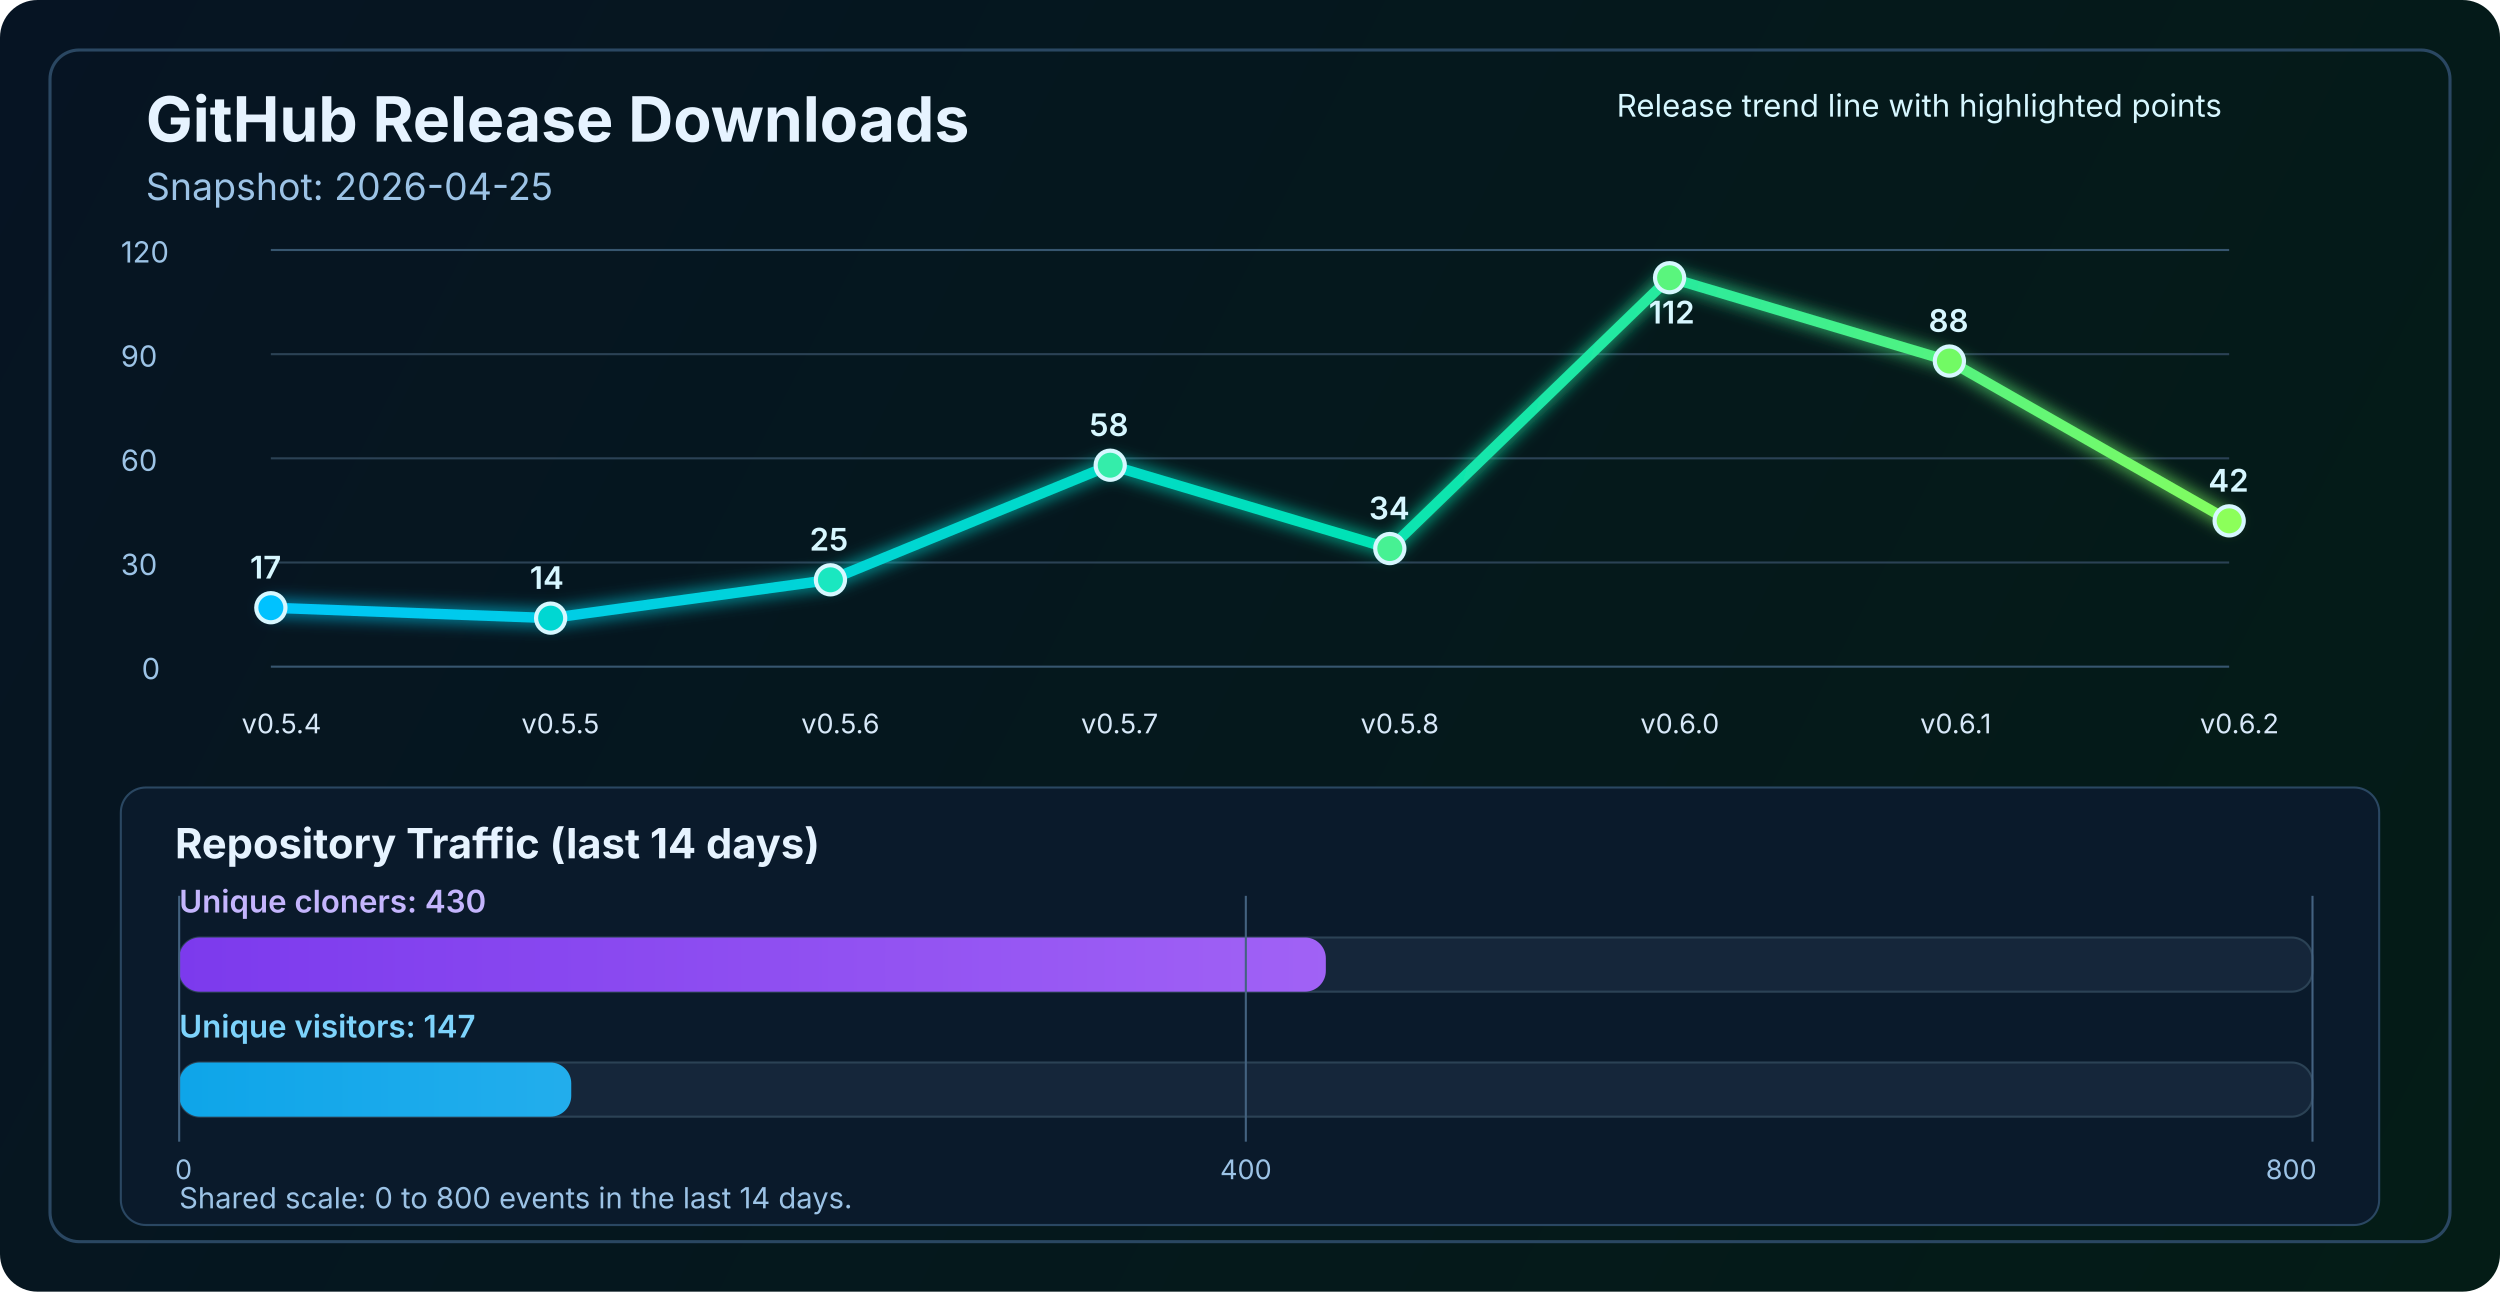
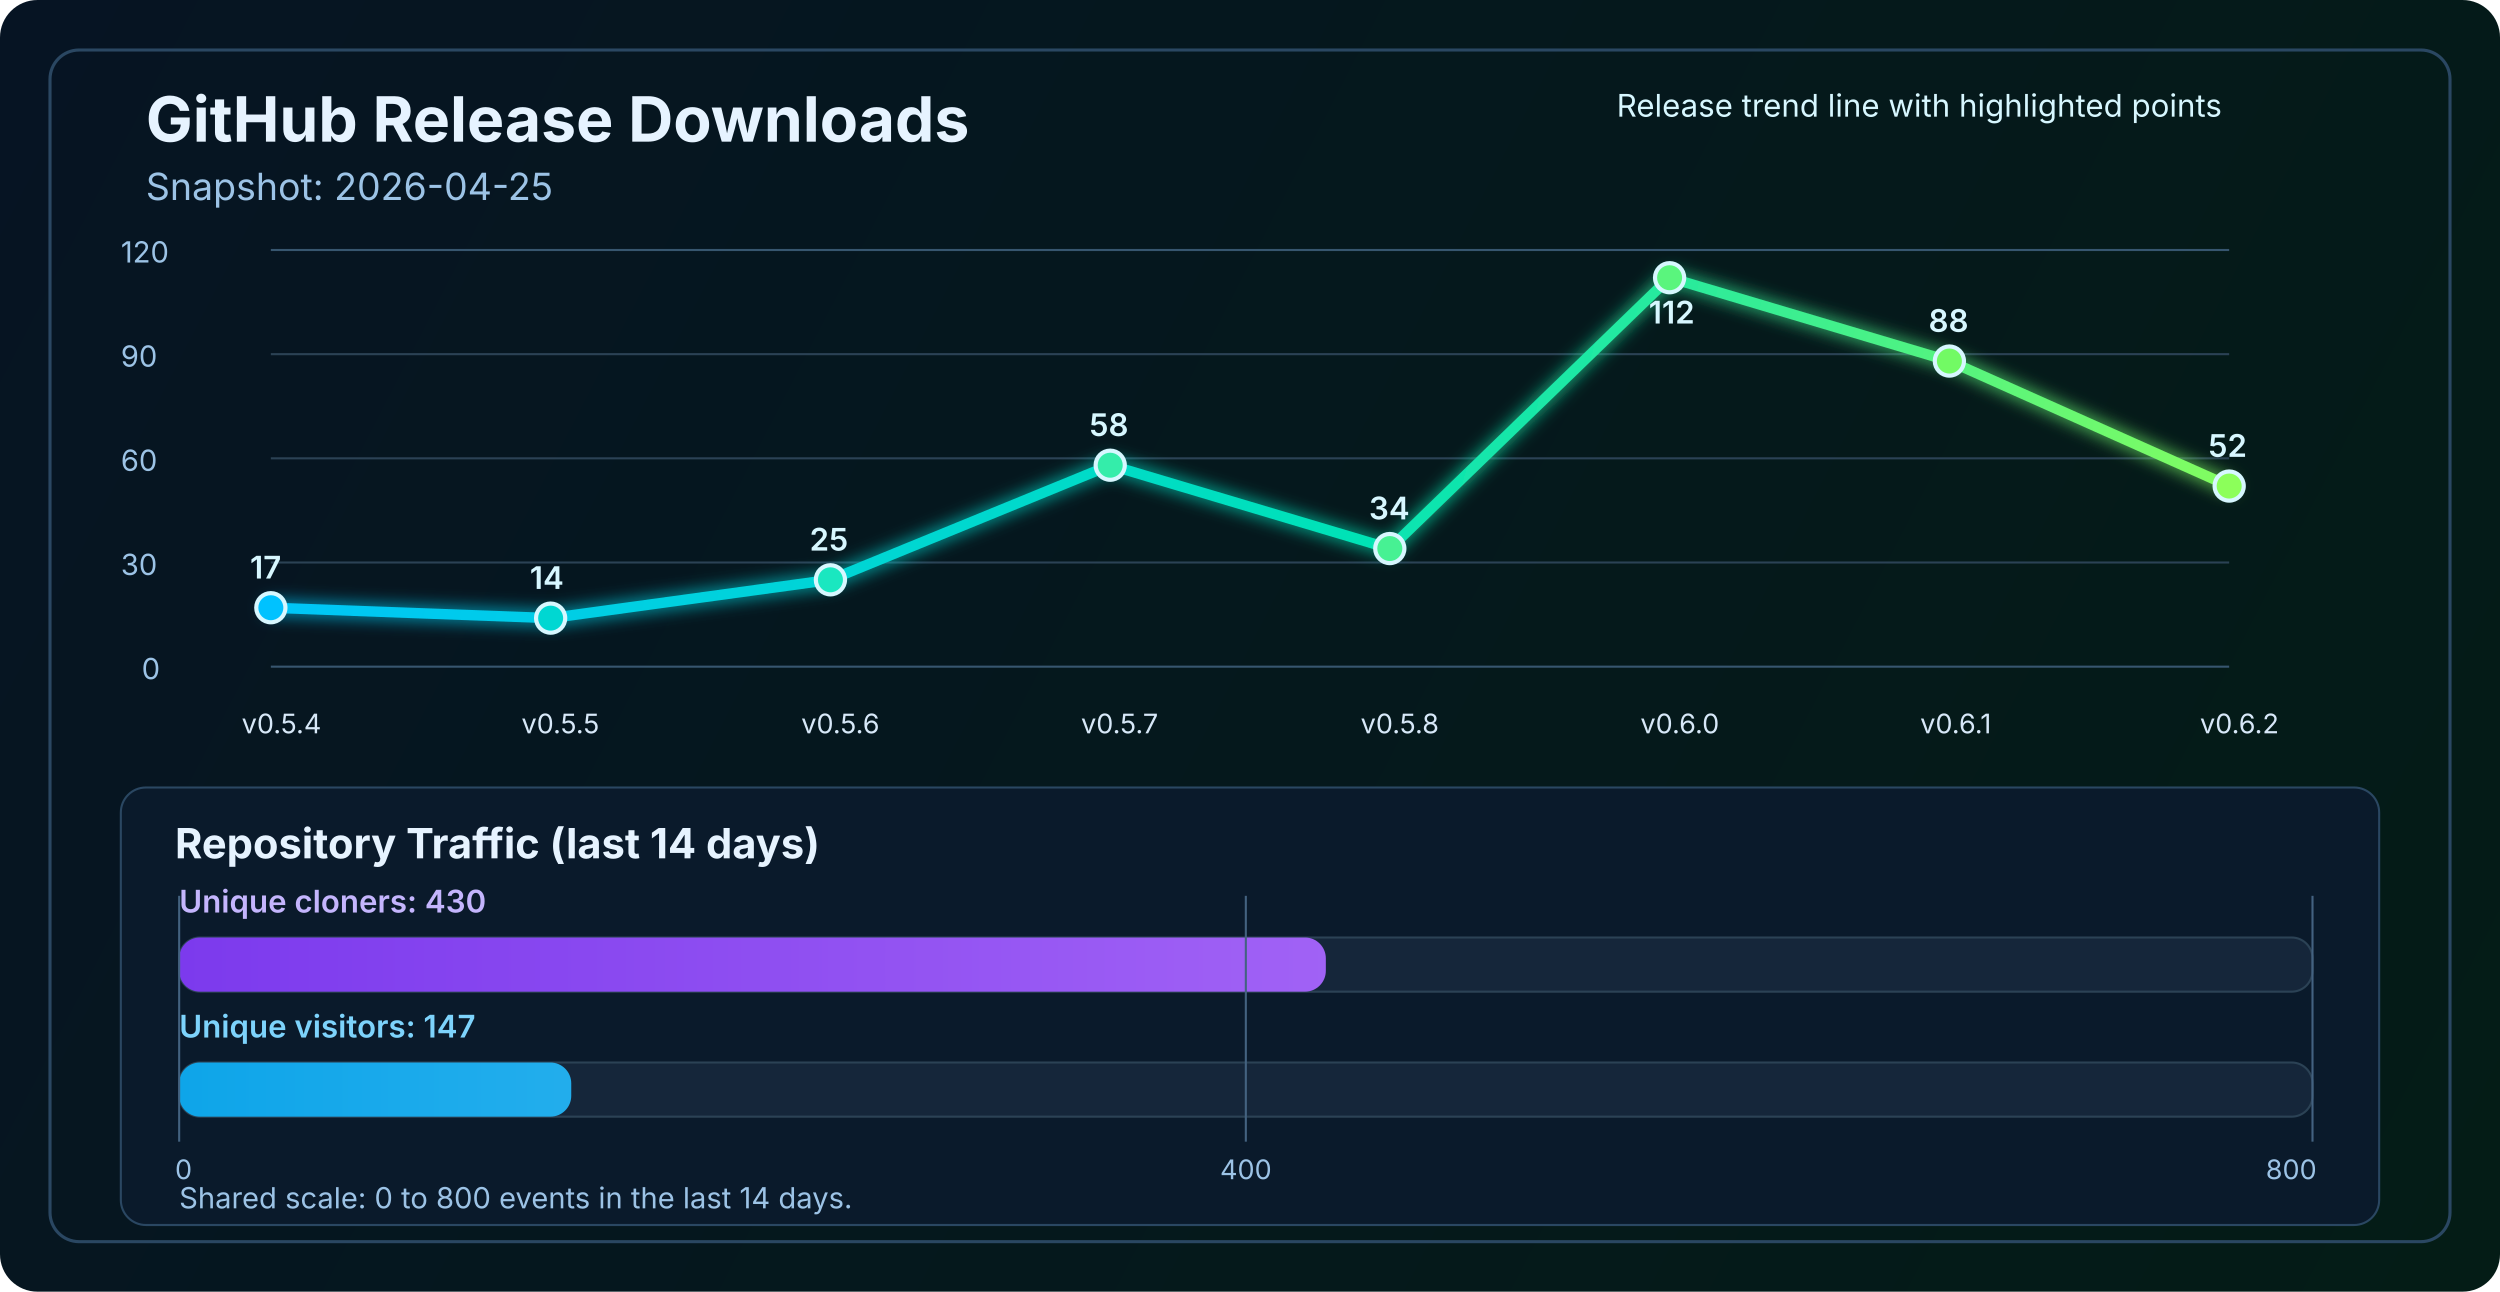
<svg xmlns="http://www.w3.org/2000/svg" width="1200" height="620" viewBox="0 0 1200 620" fill="none" role="img" aria-labelledby="title desc">
  <defs>
    <linearGradient id="bg" x1="0" y1="0" x2="1200" y2="620" gradientUnits="userSpaceOnUse">
      <stop stop-color="#061423" />
      <stop offset="1" stop-color="#041C16" />
    </linearGradient>
    <linearGradient id="line" x1="130" y1="86" x2="1070" y2="340" gradientUnits="userSpaceOnUse">
      <stop stop-color="#00C2FF" />
      <stop offset="0.55" stop-color="#00E2B8" />
      <stop offset="1" stop-color="#8CFF5A" />
    </linearGradient>
    <linearGradient id="cloneFill" x1="86" y1="450" x2="1110" y2="450" gradientUnits="userSpaceOnUse">
      <stop stop-color="#7C3AED" />
      <stop offset="1" stop-color="#C084FC" />
    </linearGradient>
    <linearGradient id="viewFill" x1="86" y1="482" x2="1110" y2="482" gradientUnits="userSpaceOnUse">
      <stop stop-color="#0EA5E9" />
      <stop offset="1" stop-color="#7DD3FC" />
    </linearGradient>
    <filter id="glow" x="-50%" y="-50%" width="200%" height="200%">
      <feGaussianBlur stdDeviation="4" result="blur" />
      <feMerge>
        <feMergeNode in="blur" />
        <feMergeNode in="SourceGraphic" />
      </feMerge>
    </filter>
  </defs>
  <rect width="1200" height="620" rx="18" fill="url(#bg)" />
  <rect x="24" y="24" width="1152" height="572" rx="14" stroke="#2A4762" stroke-width="1.5" />
  <text x="70" y="68" fill="#E6F3FF" font-size="30" font-family="SF Pro Display, -apple-system, BlinkMacSystemFont, Segoe UI, sans-serif" font-weight="700">GitHub Release Downloads</text>
  <text x="70" y="96" fill="#9CC3E6" font-size="18" font-family="SF Pro Text, -apple-system, BlinkMacSystemFont, Segoe UI, sans-serif">Snapshot: 2026-04-25</text>
  <line x1="130" y1="320.0" x2="1070" y2="320.0" stroke="#37566F" stroke-width="1" />
  <line x1="130" y1="270.0" x2="1070" y2="270.0" stroke="#2B4255" stroke-width="1" />
  <line x1="130" y1="220.0" x2="1070" y2="220.0" stroke="#2B4255" stroke-width="1" />
  <line x1="130" y1="170.0" x2="1070" y2="170.0" stroke="#2B4255" stroke-width="1" />
  <line x1="130" y1="120.0" x2="1070" y2="120.0" stroke="#37566F" stroke-width="1" />
  <text x="68" y="326.0" fill="#9CC3E6" font-size="14" font-family="SF Pro Text, -apple-system, BlinkMacSystemFont, Segoe UI, sans-serif">0</text>
  <text x="58" y="276.0" fill="#9CC3E6" font-size="14" font-family="SF Pro Text, -apple-system, BlinkMacSystemFont, Segoe UI, sans-serif">30</text>
  <text x="58" y="226.0" fill="#9CC3E6" font-size="14" font-family="SF Pro Text, -apple-system, BlinkMacSystemFont, Segoe UI, sans-serif">60</text>
  <text x="58" y="176.0" fill="#9CC3E6" font-size="14" font-family="SF Pro Text, -apple-system, BlinkMacSystemFont, Segoe UI, sans-serif">90</text>
  <text x="58" y="126.0" fill="#9CC3E6" font-size="14" font-family="SF Pro Text, -apple-system, BlinkMacSystemFont, Segoe UI, sans-serif">120</text>
-   <polyline points="130.0,291.7 264.3,296.7 398.6,278.3 532.9,223.3 667.1,263.3 801.4,133.3 935.7,173.3 1070.0,250.0" fill="none" stroke="url(#line)" stroke-width="5" stroke-linecap="round" stroke-linejoin="round" filter="url(#glow)" />
+   <polyline points="130.0,291.7 264.3,296.7 398.6,278.3 532.9,223.3 667.1,263.3 801.4,133.3 935.7,173.3 1070.0,233.3" fill="none" stroke="url(#line)" stroke-width="5" stroke-linecap="round" stroke-linejoin="round" filter="url(#glow)" />
  <circle cx="130.0" cy="291.7" r="7" fill="#00C2FF" stroke="#D7F7FF" stroke-width="2" />
  <circle cx="264.3" cy="296.7" r="7" fill="#00D7D2" stroke="#D7F7FF" stroke-width="2" />
  <circle cx="398.6" cy="278.3" r="7" fill="#1AE7C0" stroke="#D7F7FF" stroke-width="2" />
  <circle cx="532.9" cy="223.3" r="7" fill="#34EDAA" stroke="#D7F7FF" stroke-width="2" />
  <circle cx="667.1" cy="263.3" r="7" fill="#47F193" stroke="#D7F7FF" stroke-width="2" />
  <circle cx="801.4" cy="133.3" r="7" fill="#5AF57D" stroke="#D7F7FF" stroke-width="2" />
  <circle cx="935.7" cy="173.3" r="7" fill="#72FA64" stroke="#D7F7FF" stroke-width="2" />
-   <circle cx="1070.0" cy="250.0" r="7" fill="#8CFF5A" stroke="#D7F7FF" stroke-width="2" />
+   <circle cx="1070.0" cy="233.3" r="7" fill="#8CFF5A" stroke="#D7F7FF" stroke-width="2" />
  <text x="116.0" y="352" fill="#D7E8F8" font-size="13" font-family="SF Pro Text, -apple-system, BlinkMacSystemFont, Segoe UI, sans-serif">v0.5.4</text>
  <text x="250.3" y="352" fill="#D7E8F8" font-size="13" font-family="SF Pro Text, -apple-system, BlinkMacSystemFont, Segoe UI, sans-serif">v0.5.5</text>
  <text x="384.6" y="352" fill="#D7E8F8" font-size="13" font-family="SF Pro Text, -apple-system, BlinkMacSystemFont, Segoe UI, sans-serif">v0.5.6</text>
  <text x="518.9" y="352" fill="#D7E8F8" font-size="13" font-family="SF Pro Text, -apple-system, BlinkMacSystemFont, Segoe UI, sans-serif">v0.5.7</text>
  <text x="653.1" y="352" fill="#D7E8F8" font-size="13" font-family="SF Pro Text, -apple-system, BlinkMacSystemFont, Segoe UI, sans-serif">v0.5.8</text>
  <text x="787.4" y="352" fill="#D7E8F8" font-size="13" font-family="SF Pro Text, -apple-system, BlinkMacSystemFont, Segoe UI, sans-serif">v0.6.0</text>
  <text x="921.7" y="352" fill="#D7E8F8" font-size="13" font-family="SF Pro Text, -apple-system, BlinkMacSystemFont, Segoe UI, sans-serif">v0.6.1</text>
  <text x="1056.0" y="352" fill="#D7E8F8" font-size="13" font-family="SF Pro Text, -apple-system, BlinkMacSystemFont, Segoe UI, sans-serif">v0.6.2</text>
  <text x="120.0" y="277.7" fill="#D7F7FF" font-size="15" font-family="SF Pro Text, -apple-system, BlinkMacSystemFont, Segoe UI, sans-serif" font-weight="600">17</text>
  <text x="254.3" y="282.7" fill="#D7F7FF" font-size="15" font-family="SF Pro Text, -apple-system, BlinkMacSystemFont, Segoe UI, sans-serif" font-weight="600">14</text>
  <text x="388.6" y="264.3" fill="#D7F7FF" font-size="15" font-family="SF Pro Text, -apple-system, BlinkMacSystemFont, Segoe UI, sans-serif" font-weight="600">25</text>
  <text x="522.9" y="209.3" fill="#D7F7FF" font-size="15" font-family="SF Pro Text, -apple-system, BlinkMacSystemFont, Segoe UI, sans-serif" font-weight="600">58</text>
  <text x="657.1" y="249.3" fill="#D7F7FF" font-size="15" font-family="SF Pro Text, -apple-system, BlinkMacSystemFont, Segoe UI, sans-serif" font-weight="600">34</text>
  <text x="791.4" y="155.3" fill="#D7F7FF" font-size="15" font-family="SF Pro Text, -apple-system, BlinkMacSystemFont, Segoe UI, sans-serif" font-weight="600">112</text>
  <text x="925.7" y="159.3" fill="#D7F7FF" font-size="15" font-family="SF Pro Text, -apple-system, BlinkMacSystemFont, Segoe UI, sans-serif" font-weight="600">88</text>
-   <text x="1060.0" y="236.0" fill="#D7F7FF" font-size="15" font-family="SF Pro Text, -apple-system, BlinkMacSystemFont, Segoe UI, sans-serif" font-weight="600">42</text>
+   <text x="1060.0" y="219.3" fill="#D7F7FF" font-size="15" font-family="SF Pro Text, -apple-system, BlinkMacSystemFont, Segoe UI, sans-serif" font-weight="600">52</text>
  <text x="776" y="56" fill="#D7F7FF" font-size="15" font-family="SF Pro Text, -apple-system, BlinkMacSystemFont, Segoe UI, sans-serif">Release trend line with highlighted points</text>
  <rect x="58" y="378" width="1084" height="210" rx="12" fill="#0A1A2B" stroke="#2A4762" stroke-width="1" />
  <text x="84" y="412" fill="#E6F3FF" font-size="20" font-family="SF Pro Text, -apple-system, BlinkMacSystemFont, Segoe UI, sans-serif" font-weight="700">Repository Traffic (last 14 days)</text>
  <text x="86" y="438" fill="#C4B5FD" font-size="15" font-family="SF Pro Text, -apple-system, BlinkMacSystemFont, Segoe UI, sans-serif" font-weight="600">Unique cloners: 430</text>
  <rect x="86" y="450" width="1024" height="26" rx="10" fill="#15263A" stroke="#2B4255" stroke-width="1" />
  <rect x="86" y="450" width="550.4" height="26" rx="10" fill="url(#cloneFill)" />
  <text x="86" y="498" fill="#7DD3FC" font-size="15" font-family="SF Pro Text, -apple-system, BlinkMacSystemFont, Segoe UI, sans-serif" font-weight="600">Unique visitors: 147</text>
  <rect x="86" y="510" width="1024" height="26" rx="10" fill="#15263A" stroke="#2B4255" stroke-width="1" />
  <rect x="86" y="510" width="188.2" height="26" rx="10" fill="url(#viewFill)" />
  <line x1="86" y1="430" x2="86" y2="548" stroke="#436280" stroke-width="1" />
  <line x1="598.0" y1="430" x2="598.0" y2="548" stroke="#436280" stroke-width="1" />
  <line x1="1110" y1="430" x2="1110" y2="548" stroke="#436280" stroke-width="1" />
  <text x="84" y="566" text-anchor="start" fill="#9CC3E6" font-size="13" font-family="SF Pro Text, -apple-system, BlinkMacSystemFont, Segoe UI, sans-serif">0</text>
  <text x="598.0" y="566" text-anchor="middle" fill="#9CC3E6" font-size="13" font-family="SF Pro Text, -apple-system, BlinkMacSystemFont, Segoe UI, sans-serif">400</text>
  <text x="1112" y="566" text-anchor="end" fill="#9CC3E6" font-size="13" font-family="SF Pro Text, -apple-system, BlinkMacSystemFont, Segoe UI, sans-serif">800</text>
  <text x="86" y="580" fill="#9CC3E6" font-size="14" font-family="SF Pro Text, -apple-system, BlinkMacSystemFont, Segoe UI, sans-serif">Shared scale: 0 to 800 events in the last 14 days.</text>
</svg>
